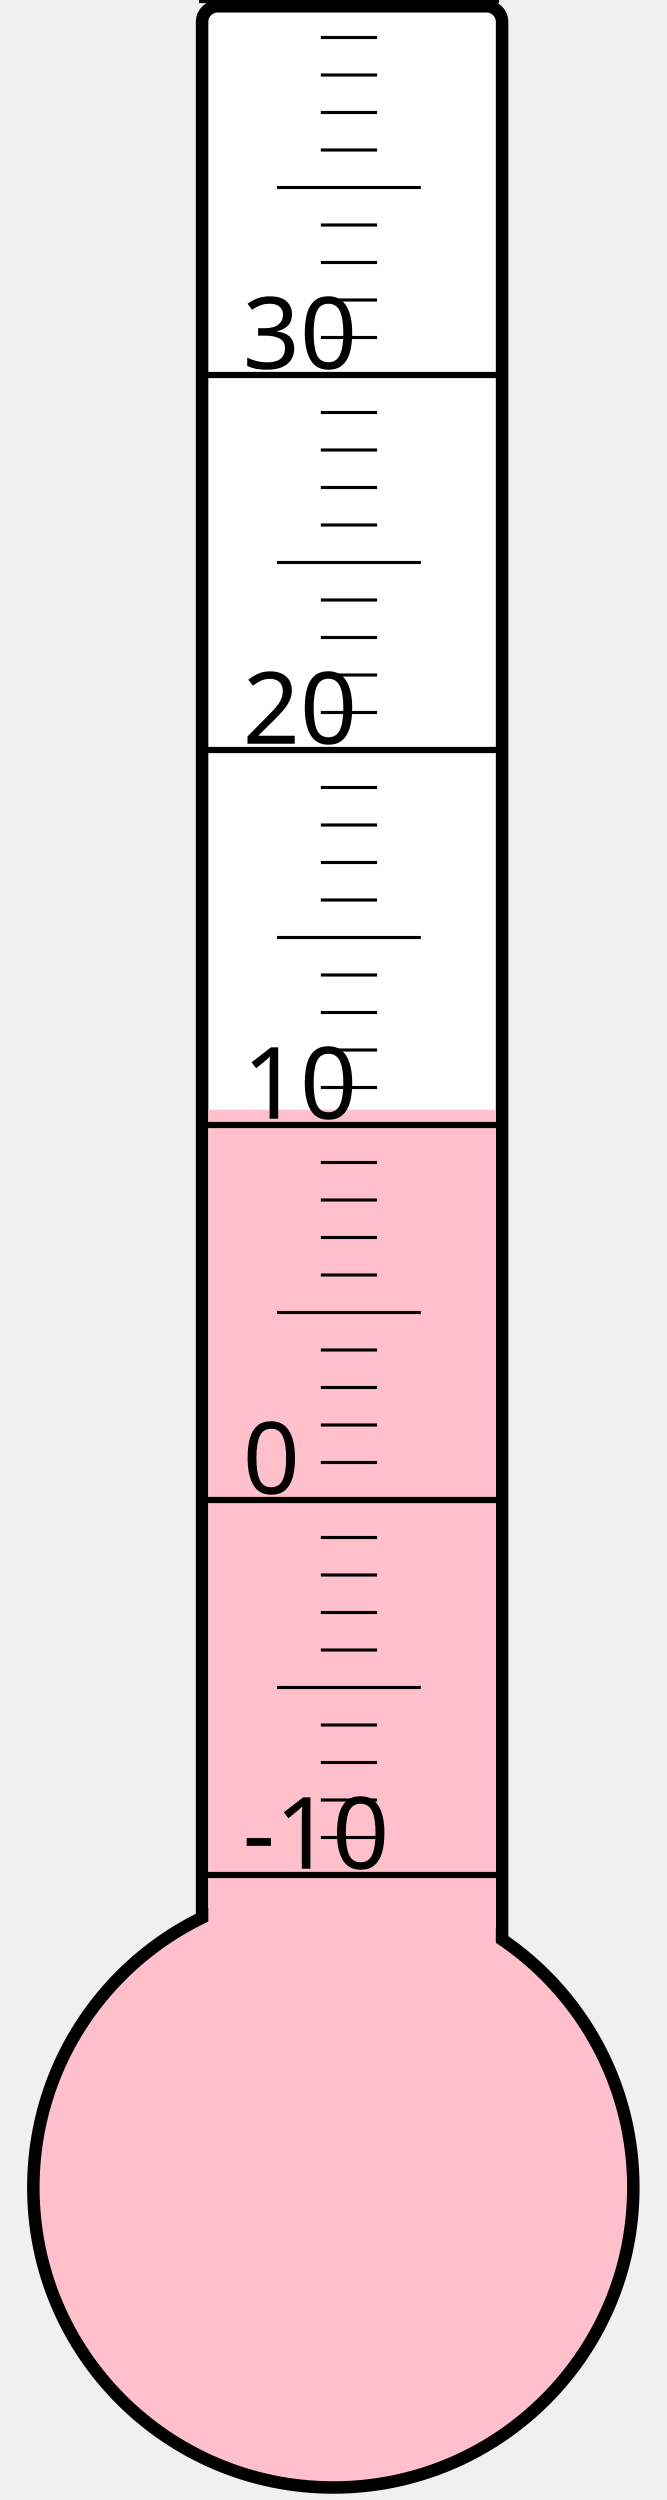
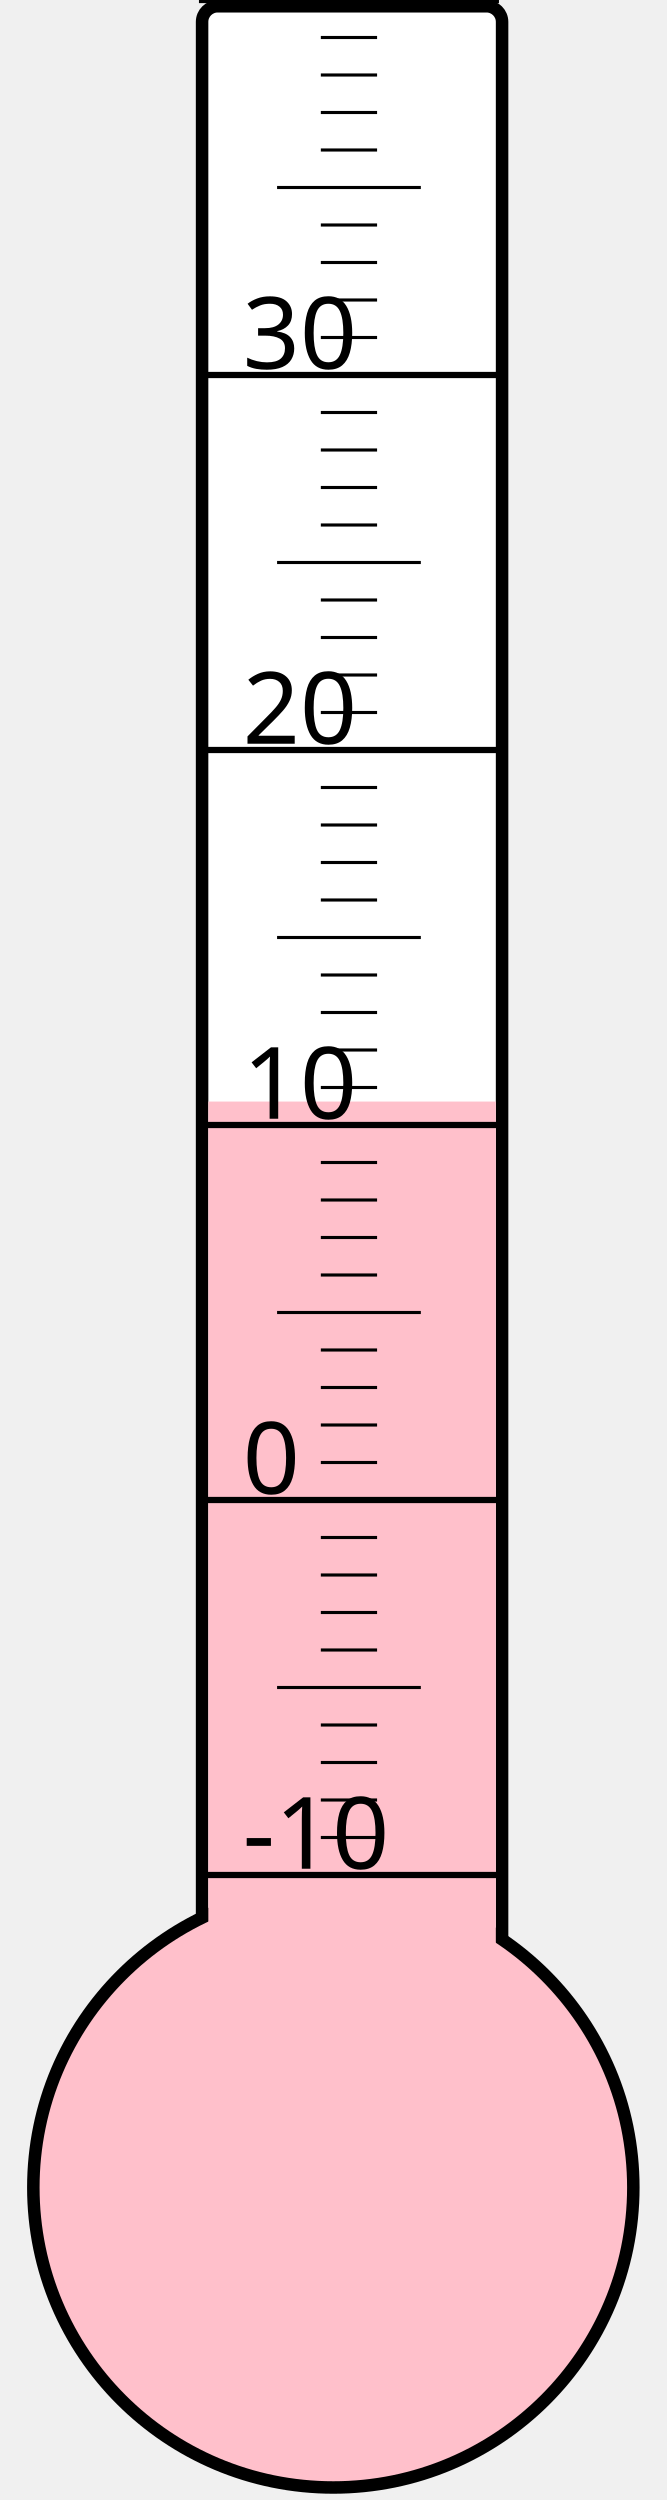
<svg xmlns="http://www.w3.org/2000/svg" width="40px" height="150px" viewBox="0 0 200 800">
  <rect width="200" height="800" x="0" y="0" style="fill: #ffffeb; fill-opacity: 0;" />
  <rect width="96" height="680" x="58" y="2" rx="5" ry="5" style="fill: white; fill-opacity: 1; stroke: black; stroke-width: 4;" />
  <circle cx="100" cy="700" r="96" style="fill: pink; stroke: black; stroke-width: 4;" />
-   <rect width="92" height="344.875" x="60" y="355.125" style="fill: pink; fill-opacity: 1; stroke-width: 0;" />
+   <rect width="92" height="347.5" x="60" y="352.5" style="fill: pink; fill-opacity: 1; stroke-width: 0;" />
  <text x="71" y="598" style="font-family: sans-serif; font-size: 24pt;">-10</text>
  <text x="71" y="478" style="font-family: sans-serif; font-size: 24pt;">0</text>
  <text x="71" y="358" style="font-family: sans-serif; font-size: 24pt;">10</text>
  <text x="71" y="238" style="font-family: sans-serif; font-size: 24pt;">20</text>
  <text x="71" y="118" style="font-family: sans-serif; font-size: 24pt;">30</text>
  <g style="stroke: black;">
    <line x1="57" y1="600" x2="153" y2="600" style="stroke-width: 2;" />
    <line x1="96" y1="588" x2="114" y2="588" style="stroke-width: 1;" />
    <line x1="96" y1="576" x2="114" y2="576" style="stroke-width: 1;" />
    <line x1="96" y1="564" x2="114" y2="564" style="stroke-width: 1;" />
    <line x1="96" y1="552" x2="114" y2="552" style="stroke-width: 1;" />
    <line x1="82" y1="540" x2="128" y2="540" style="stroke-width: 1;" />
    <line x1="96" y1="528" x2="114" y2="528" style="stroke-width: 1;" />
    <line x1="96" y1="516" x2="114" y2="516" style="stroke-width: 1;" />
    <line x1="96" y1="504" x2="114" y2="504" style="stroke-width: 1;" />
    <line x1="96" y1="492" x2="114" y2="492" style="stroke-width: 1;" />
    <line x1="57" y1="480" x2="153" y2="480" style="stroke-width: 2;" />
    <line x1="96" y1="468" x2="114" y2="468" style="stroke-width: 1;" />
    <line x1="96" y1="456" x2="114" y2="456" style="stroke-width: 1;" />
    <line x1="96" y1="444" x2="114" y2="444" style="stroke-width: 1;" />
    <line x1="96" y1="432" x2="114" y2="432" style="stroke-width: 1;" />
    <line x1="82" y1="420" x2="128" y2="420" style="stroke-width: 1;" />
    <line x1="96" y1="408" x2="114" y2="408" style="stroke-width: 1;" />
    <line x1="96" y1="396" x2="114" y2="396" style="stroke-width: 1;" />
    <line x1="96" y1="384" x2="114" y2="384" style="stroke-width: 1;" />
    <line x1="96" y1="372" x2="114" y2="372" style="stroke-width: 1;" />
    <line x1="57" y1="360" x2="153" y2="360" style="stroke-width: 2;" />
    <line x1="96" y1="348" x2="114" y2="348" style="stroke-width: 1;" />
    <line x1="96" y1="336" x2="114" y2="336" style="stroke-width: 1;" />
    <line x1="96" y1="324" x2="114" y2="324" style="stroke-width: 1;" />
    <line x1="96" y1="312" x2="114" y2="312" style="stroke-width: 1;" />
    <line x1="82" y1="300" x2="128" y2="300" style="stroke-width: 1;" />
    <line x1="96" y1="288" x2="114" y2="288" style="stroke-width: 1;" />
    <line x1="96" y1="276" x2="114" y2="276" style="stroke-width: 1;" />
    <line x1="96" y1="264" x2="114" y2="264" style="stroke-width: 1;" />
    <line x1="96" y1="252" x2="114" y2="252" style="stroke-width: 1;" />
    <line x1="57" y1="240" x2="153" y2="240" style="stroke-width: 2;" />
    <line x1="96" y1="228" x2="114" y2="228" style="stroke-width: 1;" />
    <line x1="96" y1="216" x2="114" y2="216" style="stroke-width: 1;" />
    <line x1="96" y1="204" x2="114" y2="204" style="stroke-width: 1;" />
    <line x1="96" y1="192" x2="114" y2="192" style="stroke-width: 1;" />
    <line x1="82" y1="180" x2="128" y2="180" style="stroke-width: 1;" />
    <line x1="96" y1="168" x2="114" y2="168" style="stroke-width: 1;" />
    <line x1="96" y1="156" x2="114" y2="156" style="stroke-width: 1;" />
    <line x1="96" y1="144" x2="114" y2="144" style="stroke-width: 1;" />
    <line x1="96" y1="132" x2="114" y2="132" style="stroke-width: 1;" />
    <line x1="57" y1="120" x2="153" y2="120" style="stroke-width: 2;" />
    <line x1="96" y1="108" x2="114" y2="108" style="stroke-width: 1;" />
    <line x1="96" y1="96" x2="114" y2="96" style="stroke-width: 1;" />
    <line x1="96" y1="84" x2="114" y2="84" style="stroke-width: 1;" />
    <line x1="96" y1="72" x2="114" y2="72" style="stroke-width: 1;" />
    <line x1="82" y1="60" x2="128" y2="60" style="stroke-width: 1;" />
    <line x1="96" y1="48" x2="114" y2="48" style="stroke-width: 1;" />
    <line x1="96" y1="36" x2="114" y2="36" style="stroke-width: 1;" />
    <line x1="96" y1="24" x2="114" y2="24" style="stroke-width: 1;" />
    <line x1="96" y1="12" x2="114" y2="12" style="stroke-width: 1;" />
    <line x1="57" y1="0" x2="153" y2="0" style="stroke-width: 2;" />
  </g>
</svg>
